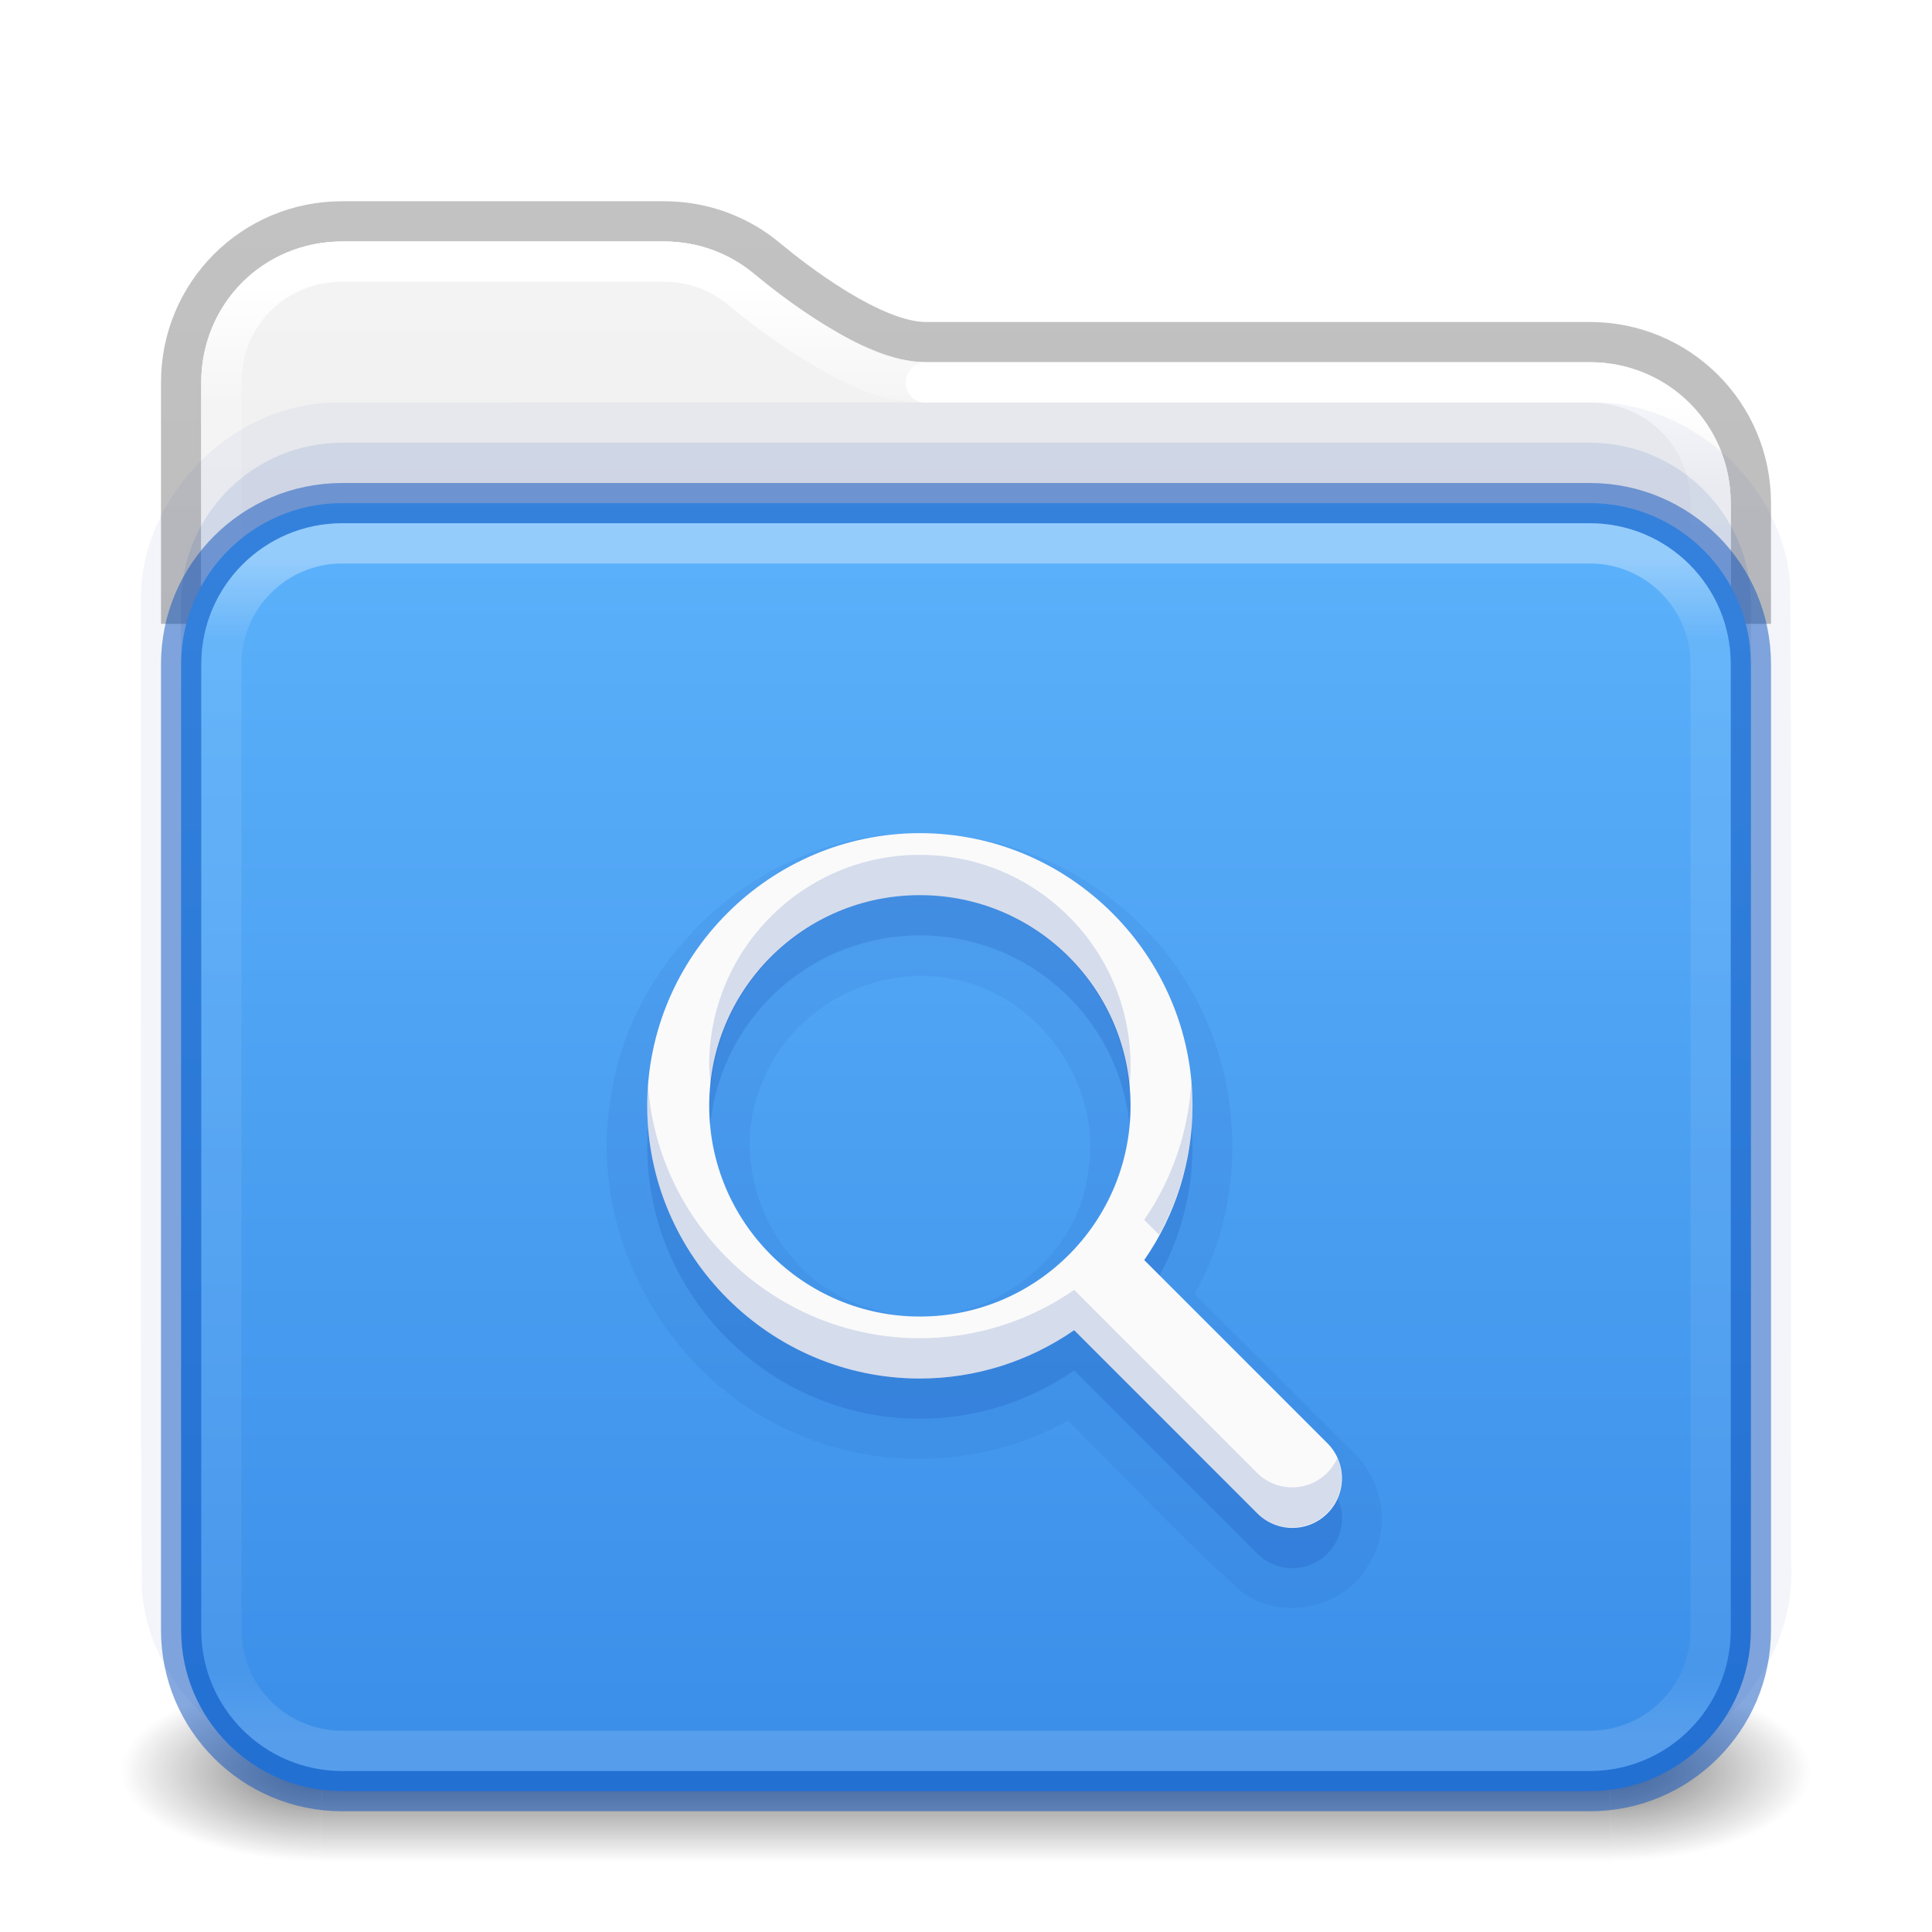
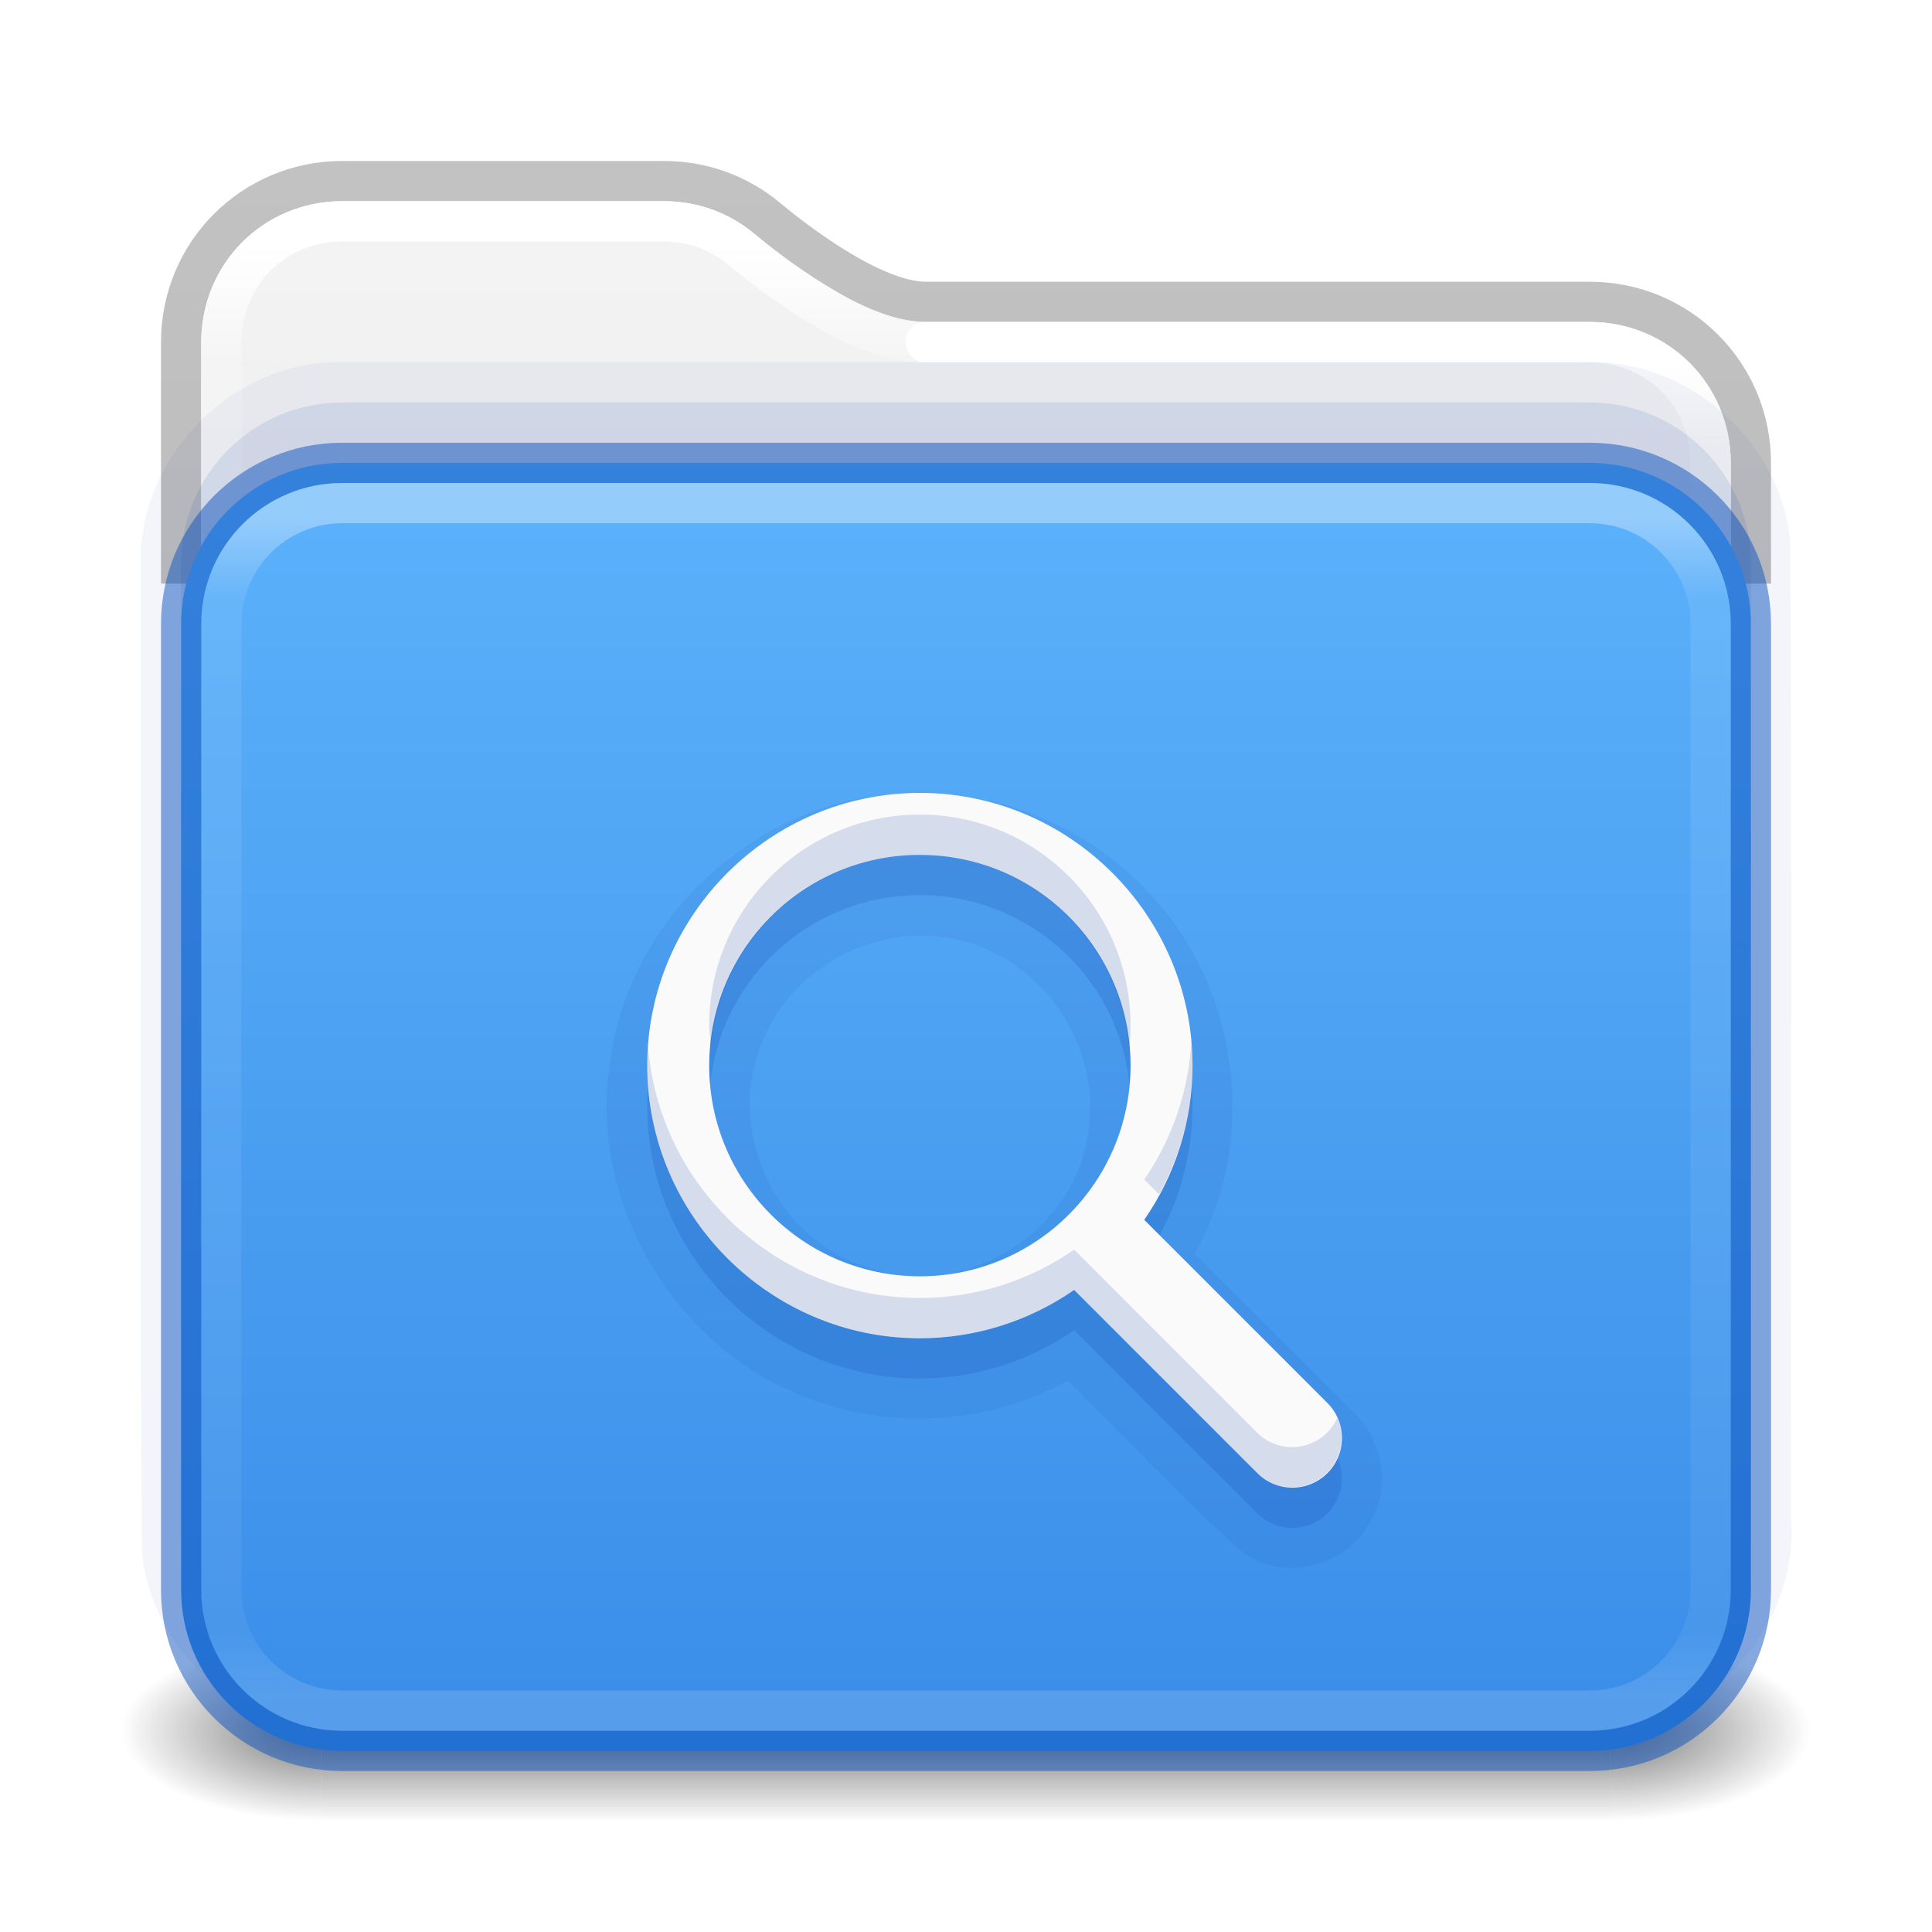
<svg xmlns="http://www.w3.org/2000/svg" xmlns:xlink="http://www.w3.org/1999/xlink" version="1.1" width="48" height="48" id="svg6649">
  <defs id="defs6651">
    <linearGradient id="linearGradient2511">
      <stop id="stop2503" style="stop-color:#ffffff;stop-opacity:1" offset="0" />
      <stop id="stop2505" style="stop-color:#ffffff;stop-opacity:0.235" offset="0.073" />
      <stop id="stop2507" style="stop-color:#ffffff;stop-opacity:0.157" offset="0.947" />
      <stop id="stop2509" style="stop-color:#ffffff;stop-opacity:0.392" offset="1" />
    </linearGradient>
    <linearGradient id="linearGradient2392">
      <stop id="stop2384" style="stop-color:#ffffff;stop-opacity:1" offset="0" />
      <stop id="stop2386" style="stop-color:#ffffff;stop-opacity:0.235" offset="0.079" />
      <stop id="stop2388" style="stop-color:#ffffff;stop-opacity:0.157" offset="0.947" />
      <stop id="stop2390" style="stop-color:#ffffff;stop-opacity:0.392" offset="1" />
    </linearGradient>
    <linearGradient id="linearGradient1201">
      <stop id="stop1193" style="stop-color:#ffffff;stop-opacity:1" offset="0" />
      <stop id="stop1195" style="stop-color:#ffffff;stop-opacity:0.235" offset="0.068" />
      <stop id="stop1197" style="stop-color:#ffffff;stop-opacity:0.157" offset="0.947" />
      <stop id="stop1199" style="stop-color:#ffffff;stop-opacity:0.392" offset="1" />
    </linearGradient>
    <linearGradient id="linearGradient3688-166-749">
      <stop id="stop2883" style="stop-color:#181818;stop-opacity:1" offset="0" />
      <stop id="stop2885" style="stop-color:#181818;stop-opacity:0" offset="1" />
    </linearGradient>
    <linearGradient id="linearGradient3702-501-757">
      <stop id="stop2895" style="stop-color:#181818;stop-opacity:0" offset="0" />
      <stop id="stop2897" style="stop-color:#181818;stop-opacity:1" offset="0.5" />
      <stop id="stop2899" style="stop-color:#181818;stop-opacity:0" offset="1" />
    </linearGradient>
-     <linearGradient x1="13.32" y1="6.041" x2="13.32" y2="42.617" id="linearGradient3058-5" xlink:href="#linearGradient2392" gradientUnits="userSpaceOnUse" gradientTransform="translate(4e-6,1.000006)" />
+     <linearGradient x1="13.32" y1="6.041" x2="13.32" y2="42.617" id="linearGradient3058-5" xlink:href="#linearGradient2392" gradientUnits="userSpaceOnUse" gradientTransform="matrix(1.000303,0,0,1.001567,-0.00727433,-0.01472779)" />
    <linearGradient xlink:href="#linearGradient3702-501-757" id="linearGradient1191" gradientUnits="userSpaceOnUse" x1="25.058" y1="47.028" x2="25.058" y2="39.999" gradientTransform="matrix(1.142857,0,0,0.6428571,-3.428569,16.03572)" />
    <linearGradient id="linearGradient3600-9-51">
      <stop offset="0" style="stop-color:#f4f4f4;stop-opacity:1" id="stop3602-0-0" />
      <stop offset="1" style="stop-color:#dbdbdb;stop-opacity:1" id="stop3604-9-04" />
    </linearGradient>
    <linearGradient id="linearGradient3104-6">
      <stop offset="0" style="stop-color:#000000;stop-opacity:0.318" id="stop3106-3" />
      <stop offset="1" style="stop-color:#000000;stop-opacity:0.24" id="stop3108-9" />
    </linearGradient>
-     <linearGradient xlink:href="#linearGradient3600-9-51" id="linearGradient1512" gradientUnits="userSpaceOnUse" gradientTransform="matrix(0.9714263,0,0,0.9343194,-47.88913,1.488173)" x1="74.839" y1="4.536" x2="74.839" y2="49.779" />
+     <linearGradient xlink:href="#linearGradient3600-9-51" id="linearGradient1512" gradientUnits="userSpaceOnUse" gradientTransform="matrix(0.9711268,0,0,0.9331044,-47.86697,0.4998914)" x1="74.839" y1="4.536" x2="74.839" y2="49.779" />
    <linearGradient id="linearGradient909">
      <stop id="stop901" style="stop-color:#64baff;stop-opacity:1" offset="0" />
      <stop id="stop907" style="stop-color:#3689e6;stop-opacity:1" offset="1" />
    </linearGradient>
    <radialGradient cx="4.993" cy="43.5" r="2.5" fx="4.993" fy="43.5" id="radialGradient3013-6" xlink:href="#linearGradient3688-166-749" gradientUnits="userSpaceOnUse" gradientTransform="matrix(2.003784,0,0,0.8999999,29.98813,4.850003)" />
    <radialGradient cx="4.993" cy="43.5" r="2.5" fx="4.993" fy="43.5" id="radialGradient3015-1" xlink:href="#linearGradient3688-166-749" gradientUnits="userSpaceOnUse" gradientTransform="matrix(2.003784,0,0,0.8999999,-18.01187,-83.15)" />
-     <linearGradient xlink:href="#linearGradient909" id="linearGradient930-9-2" x1="16.768" y1="-3.771" x2="16.768" y2="32.83" gradientUnits="userSpaceOnUse" gradientTransform="matrix(1.444444,0,0,1.185185,0.888913,9.536999)" />
-     <linearGradient xlink:href="#linearGradient1201" id="linearGradient1192" gradientUnits="userSpaceOnUse" gradientTransform="matrix(1,0,0,0.8108108,4e-6,9.040506)" x1="39" y1="6" x2="39" y2="41.945" />
-     <linearGradient xlink:href="#linearGradient3104-6" id="linearGradient1978" gradientUnits="userSpaceOnUse" gradientTransform="matrix(0.8074969,0,0,0.8947171,10.83533,2.867795)" x1="-51.786" y1="50.786" x2="-51.786" y2="2.906" />
-     <linearGradient x1="35.997" y1="9.011" x2="35.997" y2="41.85" id="linearGradient3058-5-7" xlink:href="#linearGradient2511" gradientUnits="userSpaceOnUse" gradientTransform="translate(4e-6,1.000006)" />
+     <linearGradient xlink:href="#linearGradient909" id="linearGradient930-9-2" x1="16.768" y1="-3.771" x2="16.768" y2="32.83" gradientUnits="userSpaceOnUse" gradientTransform="matrix(1.444444,0,0,1.185185,0.888913,8.536999)" />
+     <linearGradient xlink:href="#linearGradient1201" id="linearGradient1192" gradientUnits="userSpaceOnUse" gradientTransform="matrix(1,0,0,0.8108108,4e-6,8.040506)" x1="39" y1="6" x2="39" y2="41.945" />
+     <linearGradient xlink:href="#linearGradient3104-6" id="linearGradient1978" gradientUnits="userSpaceOnUse" gradientTransform="matrix(0.8074969,0,0,0.8947171,10.83533,1.867795)" x1="-51.786" y1="50.786" x2="-51.786" y2="2.906" />
+     <linearGradient x1="35.997" y1="9.011" x2="35.997" y2="41.85" id="linearGradient3058-5-7" xlink:href="#linearGradient2511" gradientUnits="userSpaceOnUse" gradientTransform="matrix(1.000303,0,0,1.001567,-0.00727433,-0.01472779)" />
  </defs>
-   <g id="g1784">
+   <g id="g1784" transform="translate(0,-1)">
    <rect style="opacity:0.6;fill:url(#radialGradient3013-6);fill-opacity:1;stroke:none;stroke-width:0.863" id="rect2801-3-7" y="41.75" x="40" height="4.5" width="5" />
    <rect style="opacity:0.6;fill:url(#radialGradient3015-1);fill-opacity:1;stroke:none;stroke-width:0.863" id="rect3696-6-3" transform="scale(-1)" y="-46.25" x="-8" height="4.5" width="5" />
    <rect style="opacity:0.6;fill:url(#linearGradient1191);fill-opacity:1;stroke:none;stroke-width:0.863" id="rect3700-4-6" y="41.75" x="8" height="4.5" width="32" />
  </g>
-   <path id="rect5505-21-1-2-8-6" style="color:#000000;font-variation-settings:normal;display:inline;overflow:visible;visibility:visible;vector-effect:none;fill:none;fill-opacity:1;fill-rule:nonzero;stroke:url(#linearGradient1978);stroke-width:1;stroke-linecap:butt;stroke-linejoin:round;stroke-miterlimit:4;stroke-dasharray:none;stroke-dashoffset:0;stroke-opacity:1;-inkscape-stroke:none;marker:none;enable-background:accumulate;stop-color:#000000" d="m 43.5,15.5 v -3 c 0,-2.216 -1.784,-4 -4,-4 H 23 C 21.671,8.5 19.693,6.952 19.059,6.423 18.367,5.846 17.476,5.5 16.5,5.5 h -8 c -2.216,0 -4,1.784 -4,4 v 6" />
-   <path id="rect5505-21-1-2-8-6-1" style="color:#000000;font-variation-settings:normal;display:inline;overflow:visible;visibility:visible;opacity:1;vector-effect:none;fill:url(#linearGradient1512);fill-opacity:1;fill-rule:nonzero;stroke:none;stroke-width:1.001;stroke-linecap:butt;stroke-linejoin:miter;stroke-miterlimit:4;stroke-dasharray:none;stroke-dashoffset:0;stroke-opacity:1;-inkscape-stroke:none;marker:none;enable-background:accumulate;stop-color:#000000;stop-opacity:1" d="M 8.5,5.994 C 6.55,5.994 4.994,7.55 4.994,9.5 v 5.506 H 43.006 V 12.5 c 0,-1.95 -1.556,-3.506 -3.506,-3.506 H 23 c -0.857,0 -1.717,-0.439 -2.49,-0.912 C 19.737,7.609 19.071,7.079 18.742,6.805 18.136,6.299 17.359,5.994 16.5,5.994 Z" transform="matrix(0.9996917,0,0,0.9986997,0.00739901,0.01365389)" />
-   <path id="rect5505-21-1-2-8-6-1-9" style="color:#000000;font-variation-settings:normal;display:inline;overflow:visible;visibility:visible;opacity:1;vector-effect:none;fill:none;fill-opacity:1;fill-rule:nonzero;stroke:url(#linearGradient3058-5);stroke-width:0.999;stroke-linecap:round;stroke-linejoin:round;stroke-miterlimit:4;stroke-dasharray:none;stroke-dashoffset:0;stroke-opacity:1;-inkscape-stroke:none;marker:none;enable-background:accumulate;stop-color:#000000;stop-opacity:1" d="m 23,9.505 c -1.055,0 -1.95,-0.495 -2.757,-0.989 C 19.436,8.023 18.755,7.481 18.414,7.196 17.896,6.765 17.238,6.506 16.5,6.506 H 8.501 c -1.676,0 -2.995,1.317 -2.995,2.993 v 4.994" transform="matrix(1.000303,0,0,1.001567,-0.00727833,-0.01630123)" />
-   <path id="rect5505-21-1-2-8-6-1-9-9" style="color:#000000;font-variation-settings:normal;display:inline;overflow:visible;visibility:visible;vector-effect:none;fill:none;fill-opacity:1;fill-rule:nonzero;stroke:url(#linearGradient3058-5-7);stroke-width:0.999;stroke-linecap:round;stroke-linejoin:round;stroke-miterlimit:4;stroke-dasharray:none;stroke-dashoffset:0;stroke-opacity:1;-inkscape-stroke:none;marker:none;enable-background:accumulate;stop-color:#000000" d="m 42.494,14.494 v -1.993 c 0,-1.676 -1.319,-2.995 -2.995,-2.995 H 23" transform="matrix(1.000303,0,0,1.001567,-0.00727833,-0.01630123)" />
-   <path id="rect5505-21-1-9-7" style="color:#000000;font-variation-settings:normal;display:inline;overflow:visible;visibility:visible;opacity:0.05;vector-effect:none;fill:#002e99;fill-opacity:1;fill-rule:nonzero;stroke:none;stroke-width:1;stroke-linecap:butt;stroke-linejoin:miter;stroke-miterlimit:4;stroke-dasharray:none;stroke-dashoffset:0;stroke-opacity:1;-inkscape-stroke:none;marker:none;enable-background:accumulate;stop-color:#000000;stop-opacity:1" d="M 8.447,10.002 C 5.793,9.958 3.432,12.347 3.5,15 3.517,23.17 3.466,31.341 3.525,39.51 3.726,42.066 6.144,44.152 8.7,44 19.084,43.988 29.469,44.024 39.852,43.982 42.472,43.876 44.659,41.409 44.5,38.8 44.483,30.697 44.534,22.592 44.475,14.49 44.274,11.934 41.856,9.848 39.3,10 c -10.284,0.001 -20.569,-0.003 -30.853,0.002 z" />
-   <rect style="color:#000000;font-variation-settings:normal;display:inline;overflow:visible;visibility:visible;opacity:0.1;vector-effect:none;fill:#002e99;fill-opacity:1;fill-rule:nonzero;stroke:none;stroke-width:1;stroke-linecap:butt;stroke-linejoin:miter;stroke-miterlimit:4;stroke-dasharray:none;stroke-dashoffset:0;stroke-opacity:1;-inkscape-stroke:none;marker:none;enable-background:accumulate;stop-color:#000000;stop-opacity:1" id="rect5505-21-1-9" y="11" x="4.5" ry="4" rx="4" height="32" width="39" />
-   <rect style="color:#000000;font-variation-settings:normal;display:inline;overflow:visible;visibility:visible;vector-effect:none;fill:url(#linearGradient930-9-2);fill-opacity:1;fill-rule:nonzero;stroke:#0d52bf;stroke-width:1;stroke-linecap:butt;stroke-linejoin:miter;stroke-miterlimit:4;stroke-dasharray:none;stroke-dashoffset:0;stroke-opacity:0.5;marker:none;enable-background:accumulate;stop-color:#000000" id="rect5505-21-1" y="12.5" x="4.5" ry="4" rx="4" height="32" width="39" />
-   <rect style="opacity:0.35;fill:none;stroke:url(#linearGradient1192);stroke-width:1;stroke-linecap:round;stroke-linejoin:round;stroke-miterlimit:4;stroke-dasharray:none;stroke-dashoffset:0;stroke-opacity:1" id="rect6741-2" y="13.5" x="5.5" ry="3" rx="3" height="30" width="37" />
-   <path id="path13635-4-7-8-4" style="color:#000000;line-height:normal;font-variant-ligatures:normal;font-variant-position:normal;font-variant-caps:normal;font-variant-numeric:normal;font-variant-alternates:normal;font-feature-settings:normal;font-variation-settings:normal;text-indent:0;text-align:start;text-decoration-line:none;text-decoration-style:solid;text-decoration-color:#000000;text-transform:none;text-orientation:mixed;shape-padding:0;opacity:0.07;isolation:auto;mix-blend-mode:normal;vector-effect:none;fill:#002e99;fill-opacity:1;stroke:none;stroke-width:1.7;stroke-linecap:butt;stroke-linejoin:miter;stroke-miterlimit:4;stroke-dasharray:none;stroke-dashoffset:0;stroke-opacity:1;-inkscape-stroke:none;marker:none;stop-color:#000000;stop-opacity:1" d="m 22.482,20.707 c -3.592,0.112 -6.822,3.029 -7.312,6.586 -0.588,3.431 1.468,7.054 4.688,8.354 2.124,0.905 4.654,0.769 6.67,-0.346 1.44,1.393 2.792,2.89 4.287,4.217 0.986,0.808 2.643,0.436 3.216,-0.699 0.571,-0.895 0.291,-2.146 -0.502,-2.826 -1.282,-1.282 -2.565,-2.565 -3.847,-3.847 1.623,-2.865 1.094,-6.728 -1.234,-9.058 -1.528,-1.606 -3.751,-2.496 -5.965,-2.381 z m 1.193,3.617 c 2.176,0.404 3.743,2.667 3.351,4.844 -0.322,2.429 -3.054,4.157 -5.379,3.338 -2.29,-0.596 -3.636,-3.34 -2.741,-5.525 0.682,-1.897 2.799,-3.055 4.768,-2.658 z" />
-   <path d="m 22.854,21.699 c -3.727,0 -6.774,3.047 -6.774,6.775 0,3.727 3.047,6.775 6.774,6.775 a 6.725,6.725 0 0 0 3.833,-1.201 l 4.534,4.535 a 1.232,1.232 0 1 0 1.742,-1.742 l -4.534,-4.535 a 6.725,6.725 0 0 0 1.2,-3.832 c 0,-3.727 -3.047,-6.775 -6.774,-6.775 z m 0,1.54 a 5.234,5.235 0 0 1 5.234,5.235 5.234,5.235 0 0 1 -5.234,5.235 5.234,5.235 0 0 1 -5.234,-5.235 5.234,5.235 0 0 1 5.234,-5.235 z" fill="#666666" font-family="sans-serif" font-weight="400" overflow="visible" style="color:#000000;line-height:normal;font-variant-ligatures:normal;font-variant-position:normal;font-variant-caps:normal;font-variant-numeric:normal;font-variant-alternates:normal;font-feature-settings:normal;font-variation-settings:normal;text-indent:0;text-align:start;text-decoration-line:none;text-decoration-style:solid;text-decoration-color:#000000;text-transform:none;text-orientation:mixed;shape-padding:0;isolation:auto;mix-blend-mode:normal;fill:#002e99;fill-opacity:1;stroke:none;stroke-width:1.7;stroke-linecap:butt;stroke-linejoin:miter;stroke-miterlimit:4;stroke-dasharray:none;stroke-dashoffset:0;stroke-opacity:1;marker:none;stop-color:#000000;opacity:0.15;vector-effect:none;-inkscape-stroke:none;stop-opacity:1" white-space="normal" id="path13635-4-7-8" />
-   <path d="m 22.854,20.699 c -3.727,0 -6.774,3.047 -6.774,6.775 0,3.727 3.047,6.775 6.774,6.775 a 6.725,6.725 0 0 0 3.833,-1.201 l 4.534,4.535 a 1.232,1.232 0 1 0 1.742,-1.742 L 28.428,31.306 a 6.725,6.725 0 0 0 1.2,-3.832 c 0,-3.727 -3.047,-6.775 -6.774,-6.775 z m 0,1.54 a 5.234,5.235 0 0 1 5.234,5.235 5.234,5.235 0 0 1 -5.234,5.235 5.234,5.235 0 0 1 -5.234,-5.235 5.234,5.235 0 0 1 5.234,-5.235 z" fill="#666666" font-family="sans-serif" font-weight="400" overflow="visible" style="color:#000000;line-height:normal;font-variant-ligatures:normal;font-variant-position:normal;font-variant-caps:normal;font-variant-numeric:normal;font-variant-alternates:normal;font-feature-settings:normal;font-variation-settings:normal;text-indent:0;text-align:start;text-decoration-line:none;text-decoration-style:solid;text-decoration-color:#000000;text-transform:none;text-orientation:mixed;shape-padding:0;isolation:auto;mix-blend-mode:normal;fill:#fafafa;fill-opacity:1;stroke:none;stroke-width:1.7;stroke-linecap:butt;stroke-linejoin:miter;stroke-miterlimit:4;stroke-dasharray:none;stroke-dashoffset:0;stroke-opacity:1;marker:none;stop-color:#000000" white-space="normal" id="path13635-4-7" />
-   <path id="path13635-4-7-5" style="color:#000000;line-height:normal;font-variant-ligatures:normal;font-variant-position:normal;font-variant-caps:normal;font-variant-numeric:normal;font-variant-alternates:normal;font-feature-settings:normal;font-variation-settings:normal;text-indent:0;text-align:start;text-decoration-line:none;text-decoration-style:solid;text-decoration-color:#000000;text-transform:none;text-orientation:mixed;shape-padding:0;isolation:auto;mix-blend-mode:normal;fill:#002e99;fill-opacity:1;stroke:none;stroke-width:1.7;stroke-linecap:butt;stroke-linejoin:miter;stroke-miterlimit:4;stroke-dasharray:none;stroke-dashoffset:0;stroke-opacity:1;marker:none;stop-color:#000000;opacity:0.15;vector-effect:none;-inkscape-stroke:none;stop-opacity:1" d="M 22.854 21.238 A 5.234 5.235 0 0 0 17.619 26.475 A 5.234 5.235 0 0 0 17.664 26.975 A 5.234 5.235 0 0 1 22.854 22.238 A 5.234 5.235 0 0 1 28.053 27.066 A 5.234 5.235 0 0 0 28.088 26.475 A 5.234 5.235 0 0 0 22.854 21.238 z M 29.6 26.859 A 6.725 6.725 0 0 1 28.428 30.307 L 28.797 30.676 A 6.725 6.725 0 0 0 29.629 27.475 C 29.629 27.267 29.618 27.062 29.6 26.859 z M 16.1 26.973 C 16.087 27.138 16.08 27.306 16.08 27.475 C 16.08 31.202 19.127 34.248 22.854 34.248 A 6.725 6.725 0 0 0 26.688 33.049 L 31.221 37.584 A 1.232 1.232 0 0 0 33.227 36.225 A 1.232 1.232 0 0 1 31.221 36.582 L 26.688 32.047 A 6.725 6.725 0 0 1 22.854 33.248 C 19.295 33.248 16.357 30.469 16.1 26.973 z " />
+   <path id="rect5505-21-1-2-8-6" style="color:#000000;font-variation-settings:normal;display:inline;overflow:visible;visibility:visible;vector-effect:none;fill:none;fill-opacity:1;fill-rule:nonzero;stroke:url(#linearGradient1978);stroke-width:1;stroke-linecap:butt;stroke-linejoin:round;stroke-miterlimit:4;stroke-dasharray:none;stroke-dashoffset:0;stroke-opacity:1;-inkscape-stroke:none;marker:none;enable-background:accumulate;stop-color:#000000" d="m 43.5,14.5 v -3 c 0,-2.216 -1.784,-4 -4,-4 H 23 C 21.671,7.5 19.693,5.952 19.059,5.423 18.367,4.846 17.476,4.5 16.5,4.5 h -8 c -2.216,0 -4,1.784 -4,4 v 6" />
+   <path id="rect5505-21-1-2-8-6-1" style="color:#000000;font-variation-settings:normal;display:inline;overflow:visible;visibility:visible;opacity:1;vector-effect:none;fill:url(#linearGradient1512);fill-opacity:1;fill-rule:nonzero;stroke:none;stroke-width:1;stroke-linecap:butt;stroke-linejoin:miter;stroke-miterlimit:4;stroke-dasharray:none;stroke-dashoffset:0;stroke-opacity:1;-inkscape-stroke:none;marker:none;enable-background:accumulate;stop-color:#000000;stop-opacity:1" d="M 8.505,5 C 6.555,5 5,6.553 5,8.501 V 14 H 43 V 11.497 C 43,9.55 41.445,7.996 39.495,7.996 H 23 c -0.856,0 -1.717,-0.438 -2.489,-0.911 C 19.738,6.613 19.073,6.083 18.744,5.809 18.138,5.305 17.361,5 16.502,5 Z" />
+   <path id="rect5505-21-1-2-8-6-1-9" style="color:#000000;font-variation-settings:normal;display:inline;overflow:visible;visibility:visible;opacity:1;vector-effect:none;fill:none;fill-opacity:1;fill-rule:nonzero;stroke:url(#linearGradient3058-5);stroke-width:1;stroke-linecap:round;stroke-linejoin:round;stroke-miterlimit:4;stroke-dasharray:none;stroke-dashoffset:0;stroke-opacity:1;-inkscape-stroke:none;marker:none;enable-background:accumulate;stop-color:#000000;stop-opacity:1" d="m 23,8.504 c -1.055,0 -1.95,-0.495 -2.758,-0.99 C 19.435,7.019 18.754,6.477 18.412,6.191 17.894,5.759 17.236,5.5 16.498,5.5 H 8.496 C 6.82,5.5 5.5,6.82 5.5,8.498 V 13.5" />
+   <path id="rect5505-21-1-2-8-6-1-9-9" style="color:#000000;font-variation-settings:normal;display:inline;overflow:visible;visibility:visible;vector-effect:none;fill:none;fill-opacity:1;fill-rule:nonzero;stroke:url(#linearGradient3058-5-7);stroke-width:1;stroke-linecap:round;stroke-linejoin:round;stroke-miterlimit:4;stroke-dasharray:none;stroke-dashoffset:0;stroke-opacity:1;-inkscape-stroke:none;marker:none;enable-background:accumulate;stop-color:#000000" d="M 42.5,13.5 V 11.504 C 42.5,9.825 41.18,8.504 39.504,8.504 H 23" />
+   <path id="rect5505-21-1-9-7" style="color:#000000;font-variation-settings:normal;display:inline;overflow:visible;visibility:visible;opacity:0.05;vector-effect:none;fill:#002e99;fill-opacity:1;fill-rule:nonzero;stroke:none;stroke-width:1;stroke-linecap:butt;stroke-linejoin:miter;stroke-miterlimit:4;stroke-dasharray:none;stroke-dashoffset:0;stroke-opacity:1;-inkscape-stroke:none;marker:none;enable-background:accumulate;stop-color:#000000;stop-opacity:1" d="M 8.447,9.002 C 5.793,8.958 3.432,11.347 3.5,14 3.517,22.17 3.466,30.341 3.525,38.51 3.726,41.066 6.144,43.152 8.7,43 19.084,42.988 29.469,43.024 39.852,42.982 42.472,42.876 44.659,40.409 44.5,37.8 44.483,29.697 44.534,21.592 44.475,13.49 44.274,10.934 41.856,8.848 39.3,9 29.016,9.001 18.731,8.997 8.447,9.002 Z" />
+   <rect style="color:#000000;font-variation-settings:normal;display:inline;overflow:visible;visibility:visible;opacity:0.1;vector-effect:none;fill:#002e99;fill-opacity:1;fill-rule:nonzero;stroke:none;stroke-width:1;stroke-linecap:butt;stroke-linejoin:miter;stroke-miterlimit:4;stroke-dasharray:none;stroke-dashoffset:0;stroke-opacity:1;-inkscape-stroke:none;marker:none;enable-background:accumulate;stop-color:#000000;stop-opacity:1" id="rect5505-21-1-9" y="10" x="4.5" ry="4" rx="4" height="32" width="39" />
+   <rect style="color:#000000;font-variation-settings:normal;display:inline;overflow:visible;visibility:visible;vector-effect:none;fill:url(#linearGradient930-9-2);fill-opacity:1;fill-rule:nonzero;stroke:#0d52bf;stroke-width:1;stroke-linecap:butt;stroke-linejoin:miter;stroke-miterlimit:4;stroke-dasharray:none;stroke-dashoffset:0;stroke-opacity:0.5;marker:none;enable-background:accumulate;stop-color:#000000" id="rect5505-21-1" y="11.5" x="4.5" ry="4" rx="4" height="32" width="39" />
+   <rect style="opacity:0.35;fill:none;stroke:url(#linearGradient1192);stroke-width:1;stroke-linecap:round;stroke-linejoin:round;stroke-miterlimit:4;stroke-dasharray:none;stroke-dashoffset:0;stroke-opacity:1" id="rect6741-2" y="12.5" x="5.5" ry="3" rx="3" height="30" width="37" />
+   <path id="path13635-4-7-8-4" style="color:#000000;line-height:normal;font-variant-ligatures:normal;font-variant-position:normal;font-variant-caps:normal;font-variant-numeric:normal;font-variant-alternates:normal;font-feature-settings:normal;font-variation-settings:normal;text-indent:0;text-align:start;text-decoration-line:none;text-decoration-style:solid;text-decoration-color:#000000;text-transform:none;text-orientation:mixed;shape-padding:0;opacity:0.07;isolation:auto;mix-blend-mode:normal;vector-effect:none;fill:#002e99;fill-opacity:1;stroke:none;stroke-width:1.7;stroke-linecap:butt;stroke-linejoin:miter;stroke-miterlimit:4;stroke-dasharray:none;stroke-dashoffset:0;stroke-opacity:1;-inkscape-stroke:none;marker:none;stop-color:#000000;stop-opacity:1" d="m 22.482,19.707 c -3.592,0.112 -6.822,3.029 -7.312,6.586 -0.588,3.431 1.468,7.054 4.688,8.354 2.124,0.905 4.654,0.769 6.67,-0.346 1.44,1.393 2.792,2.89 4.287,4.217 0.986,0.808 2.643,0.436 3.216,-0.699 0.571,-0.895 0.291,-2.146 -0.502,-2.826 -1.282,-1.282 -2.565,-2.565 -3.847,-3.847 1.623,-2.865 1.094,-6.728 -1.234,-9.058 -1.528,-1.606 -3.751,-2.496 -5.965,-2.381 z m 1.193,3.617 c 2.176,0.404 3.743,2.667 3.351,4.844 -0.322,2.429 -3.054,4.157 -5.379,3.338 -2.29,-0.596 -3.636,-3.34 -2.741,-5.525 0.682,-1.897 2.799,-3.055 4.768,-2.658 z" />
+   <path d="m 22.854,20.699 c -3.727,0 -6.774,3.047 -6.774,6.775 0,3.727 3.047,6.775 6.774,6.775 a 6.725,6.725 0 0 0 3.833,-1.201 l 4.534,4.535 a 1.232,1.232 0 1 0 1.742,-1.742 l -4.534,-4.535 a 6.725,6.725 0 0 0 1.2,-3.832 c 0,-3.727 -3.047,-6.775 -6.774,-6.775 z m 0,1.54 a 5.234,5.235 0 0 1 5.234,5.235 5.234,5.235 0 0 1 -5.234,5.235 5.234,5.235 0 0 1 -5.234,-5.235 5.234,5.235 0 0 1 5.234,-5.235 z" fill="#666666" font-family="sans-serif" font-weight="400" overflow="visible" style="color:#000000;line-height:normal;font-variant-ligatures:normal;font-variant-position:normal;font-variant-caps:normal;font-variant-numeric:normal;font-variant-alternates:normal;font-feature-settings:normal;font-variation-settings:normal;text-indent:0;text-align:start;text-decoration-line:none;text-decoration-style:solid;text-decoration-color:#000000;text-transform:none;text-orientation:mixed;shape-padding:0;opacity:0.15;isolation:auto;mix-blend-mode:normal;vector-effect:none;fill:#002e99;fill-opacity:1;stroke:none;stroke-width:1.7;stroke-linecap:butt;stroke-linejoin:miter;stroke-miterlimit:4;stroke-dasharray:none;stroke-dashoffset:0;stroke-opacity:1;-inkscape-stroke:none;marker:none;stop-color:#000000;stop-opacity:1" white-space="normal" id="path13635-4-7-8" />
+   <path d="m 22.854,19.699 c -3.727,0 -6.774,3.047 -6.774,6.775 0,3.727 3.047,6.775 6.774,6.775 a 6.725,6.725 0 0 0 3.833,-1.201 l 4.534,4.535 a 1.232,1.232 0 1 0 1.742,-1.742 L 28.428,30.306 a 6.725,6.725 0 0 0 1.2,-3.832 c 0,-3.727 -3.047,-6.775 -6.774,-6.775 z m 0,1.54 a 5.234,5.235 0 0 1 5.234,5.235 5.234,5.235 0 0 1 -5.234,5.235 5.234,5.235 0 0 1 -5.234,-5.235 5.234,5.235 0 0 1 5.234,-5.235 z" fill="#666666" font-family="sans-serif" font-weight="400" overflow="visible" style="color:#000000;line-height:normal;font-variant-ligatures:normal;font-variant-position:normal;font-variant-caps:normal;font-variant-numeric:normal;font-variant-alternates:normal;font-feature-settings:normal;font-variation-settings:normal;text-indent:0;text-align:start;text-decoration-line:none;text-decoration-style:solid;text-decoration-color:#000000;text-transform:none;text-orientation:mixed;shape-padding:0;isolation:auto;mix-blend-mode:normal;fill:#fafafa;fill-opacity:1;stroke:none;stroke-width:1.7;stroke-linecap:butt;stroke-linejoin:miter;stroke-miterlimit:4;stroke-dasharray:none;stroke-dashoffset:0;stroke-opacity:1;marker:none;stop-color:#000000" white-space="normal" id="path13635-4-7" />
+   <path id="path13635-4-7-5" style="color:#000000;line-height:normal;font-variant-ligatures:normal;font-variant-position:normal;font-variant-caps:normal;font-variant-numeric:normal;font-variant-alternates:normal;font-feature-settings:normal;font-variation-settings:normal;text-indent:0;text-align:start;text-decoration-line:none;text-decoration-style:solid;text-decoration-color:#000000;text-transform:none;text-orientation:mixed;shape-padding:0;opacity:0.15;isolation:auto;mix-blend-mode:normal;vector-effect:none;fill:#002e99;fill-opacity:1;stroke:none;stroke-width:1.7;stroke-linecap:butt;stroke-linejoin:miter;stroke-miterlimit:4;stroke-dasharray:none;stroke-dashoffset:0;stroke-opacity:1;-inkscape-stroke:none;marker:none;stop-color:#000000;stop-opacity:1" d="m 22.854,20.238 a 5.234,5.235 0 0 0 -5.234,5.236 5.234,5.235 0 0 0 0.045,0.5 5.234,5.235 0 0 1 5.189,-4.736 5.234,5.235 0 0 1 5.199,4.828 5.234,5.235 0 0 0 0.035,-0.592 5.234,5.235 0 0 0 -5.234,-5.236 z m 6.746,5.621 a 6.725,6.725 0 0 1 -1.172,3.447 l 0.369,0.369 a 6.725,6.725 0 0 0 0.832,-3.201 c 0,-0.207 -0.011,-0.413 -0.029,-0.615 z m -13.5,0.113 c -0.012,0.166 -0.02,0.333 -0.02,0.502 0,3.727 3.046,6.773 6.773,6.773 A 6.725,6.725 0 0 0 26.688,32.049 l 4.533,4.535 a 1.232,1.232 0 0 0 2.006,-1.359 1.232,1.232 0 0 1 -2.006,0.357 L 26.688,31.047 a 6.725,6.725 0 0 1 -3.834,1.201 c -3.559,0 -6.496,-2.779 -6.754,-6.275 z" />
</svg>
